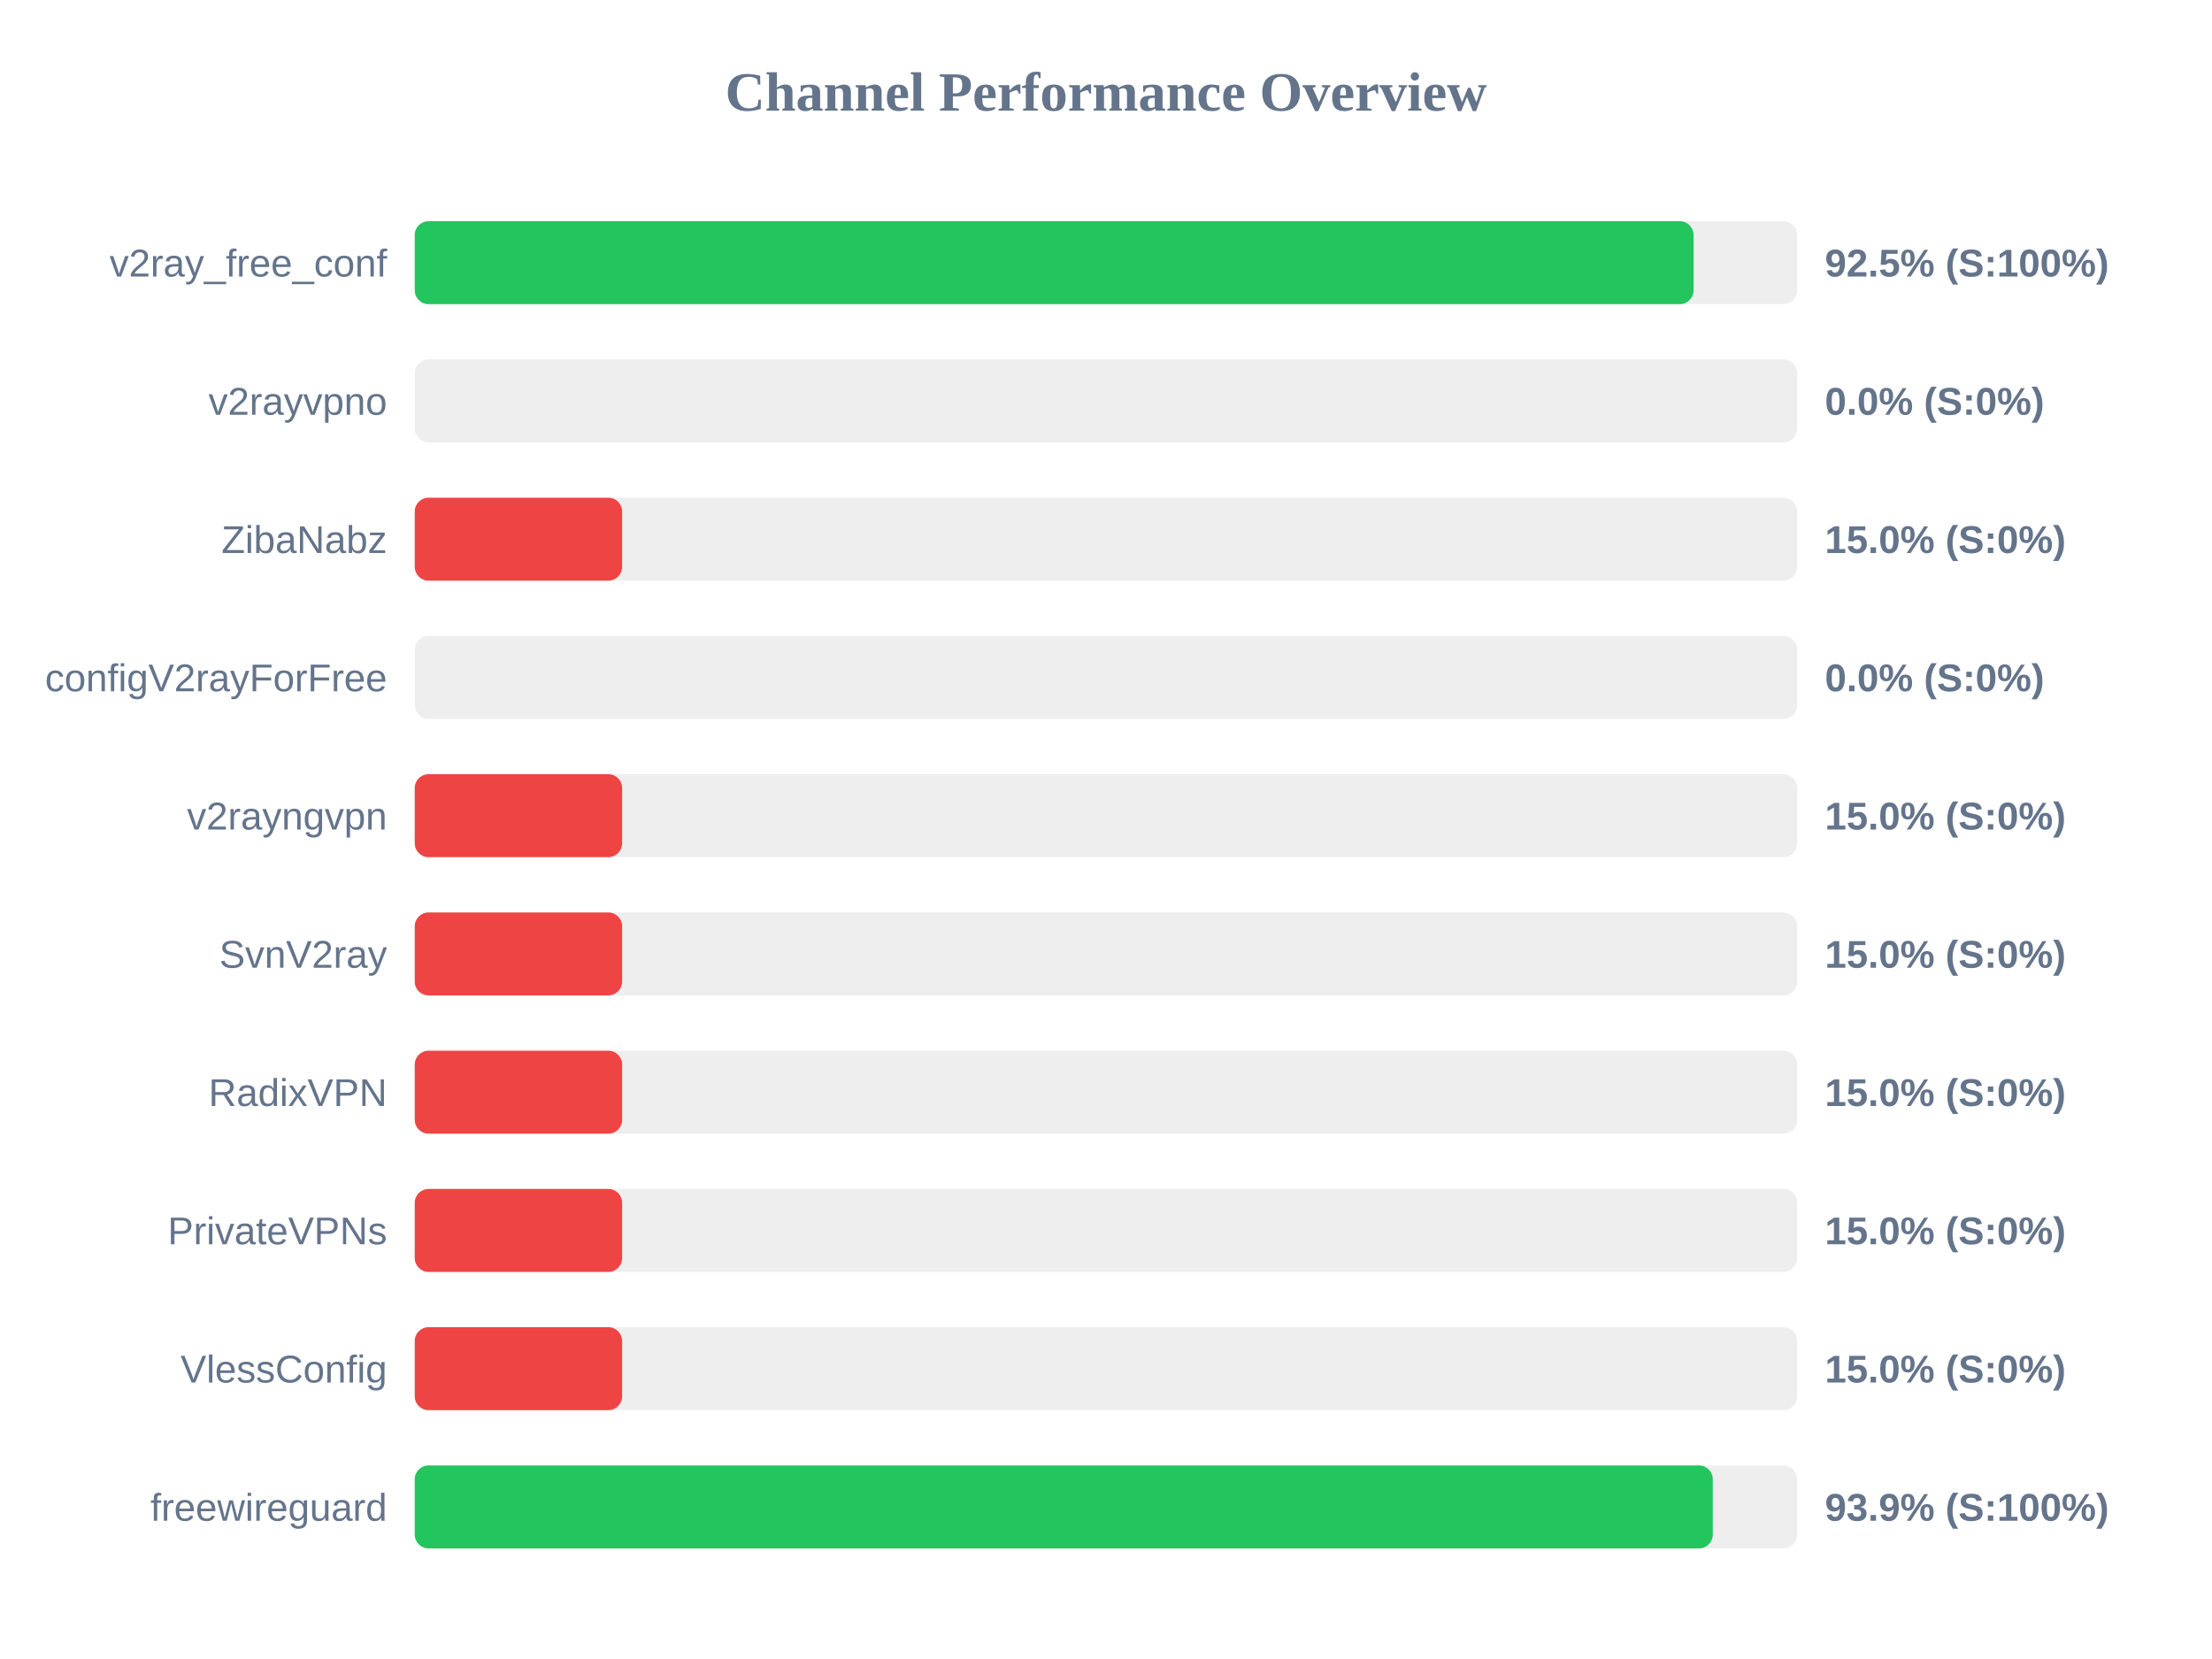
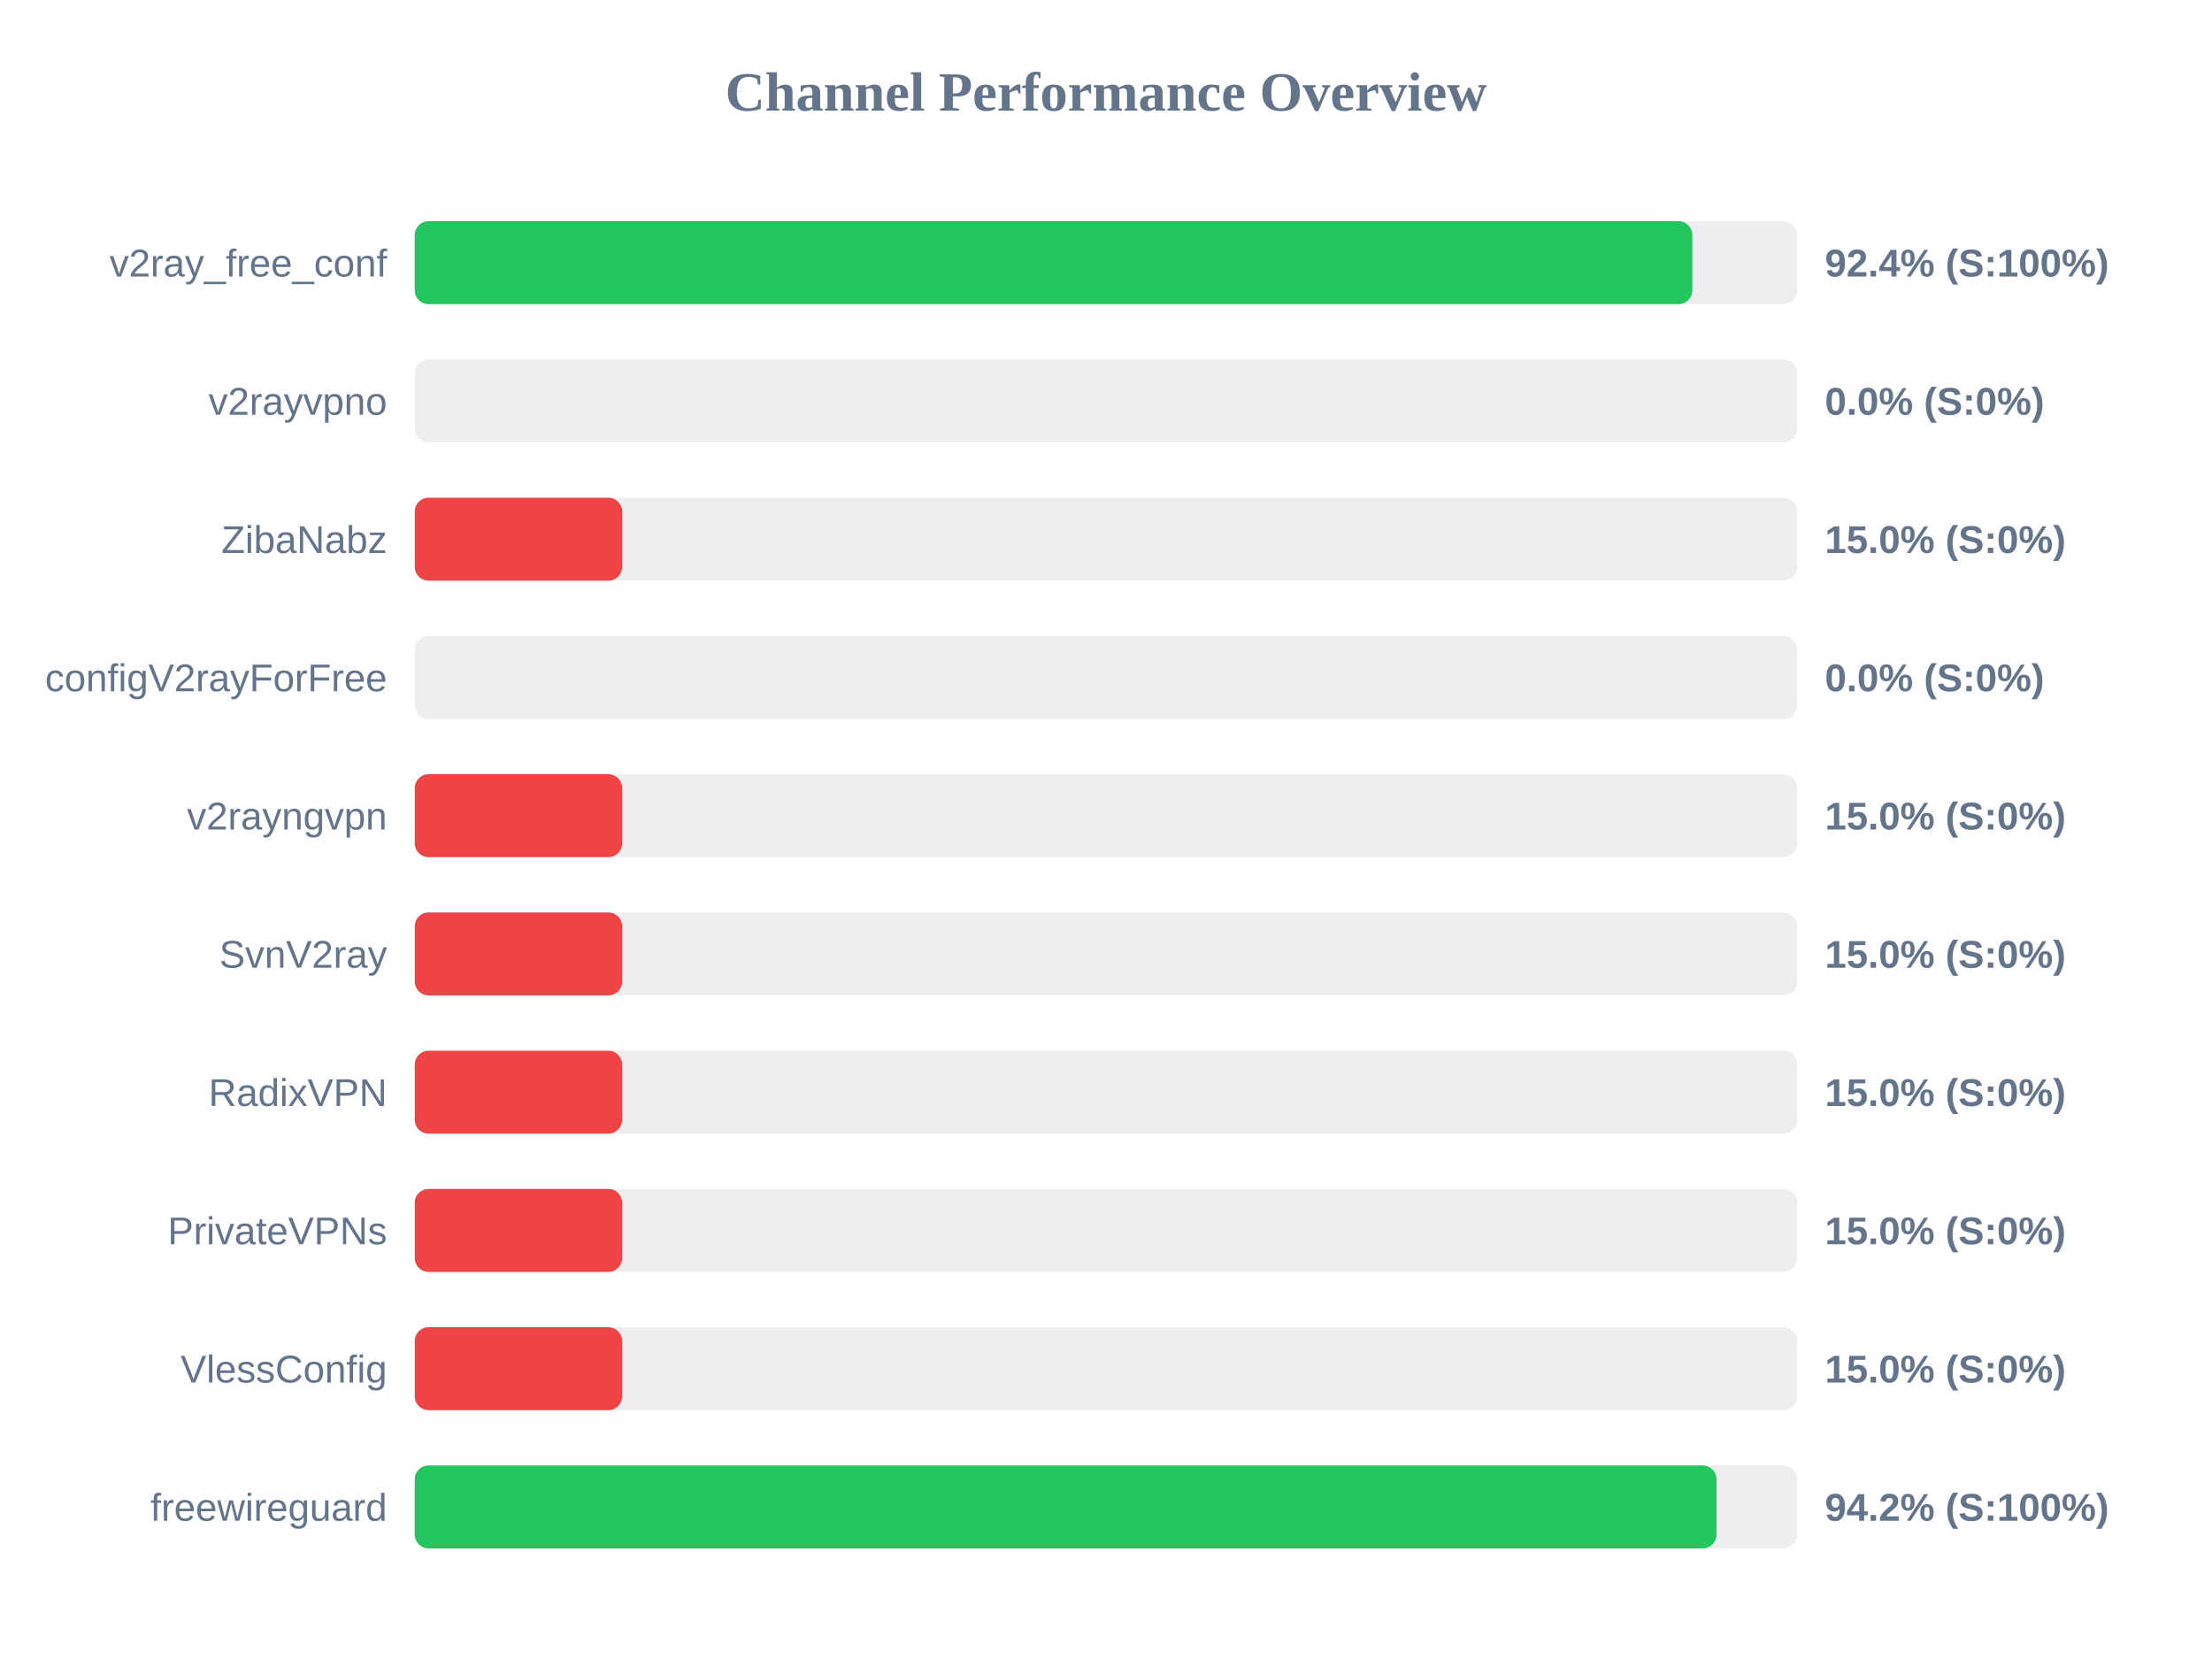
<svg xmlns="http://www.w3.org/2000/svg" width="800" height="600" version="1.1">
  <style>
        .row { font: 14px Arial; fill: #64748b; }
        .score { font: bold 14px Arial; fill: #64748b; }
    </style>
  <text x="400" y="40" text-anchor="middle" font-size="20px" font-weight="bold" fill="#64748b">Channel Performance Overview</text>
  <rect x="150" y="80" width="500" height="30" fill="#eee" rx="5" />
-   <rect x="150" y="80" width="462.5" height="30" fill="#22c55e" rx="5" />
+   <rect x="150" y="80" width="462.05" height="30" fill="#22c55e" rx="5" />
  <text x="140" y="100" text-anchor="end" class="row">v2ray_free_conf</text>
-   <text x="660" y="100" text-anchor="start" class="score">92.5% (S:100%)</text>
+   <text x="660" y="100" text-anchor="start" class="score">92.4% (S:100%)</text>
  <rect x="150" y="130" width="500" height="30" fill="#eee" rx="5" />
  <rect x="150" y="130" width="0.0" height="30" fill="#ef4444" rx="5" />
  <text x="140" y="150" text-anchor="end" class="row">v2rayvpno</text>
  <text x="660" y="150" text-anchor="start" class="score">0.0% (S:0%)</text>
  <rect x="150" y="180" width="500" height="30" fill="#eee" rx="5" />
  <rect x="150" y="180" width="75.0" height="30" fill="#ef4444" rx="5" />
  <text x="140" y="200" text-anchor="end" class="row">ZibaNabz</text>
  <text x="660" y="200" text-anchor="start" class="score">15.0% (S:0%)</text>
  <rect x="150" y="230" width="500" height="30" fill="#eee" rx="5" />
  <rect x="150" y="230" width="0.0" height="30" fill="#ef4444" rx="5" />
  <text x="140" y="250" text-anchor="end" class="row">configV2rayForFree</text>
  <text x="660" y="250" text-anchor="start" class="score">0.0% (S:0%)</text>
  <rect x="150" y="280" width="500" height="30" fill="#eee" rx="5" />
  <rect x="150" y="280" width="75.0" height="30" fill="#ef4444" rx="5" />
  <text x="140" y="300" text-anchor="end" class="row">v2rayngvpn</text>
  <text x="660" y="300" text-anchor="start" class="score">15.0% (S:0%)</text>
  <rect x="150" y="330" width="500" height="30" fill="#eee" rx="5" />
  <rect x="150" y="330" width="75.0" height="30" fill="#ef4444" rx="5" />
  <text x="140" y="350" text-anchor="end" class="row">SvnV2ray</text>
  <text x="660" y="350" text-anchor="start" class="score">15.0% (S:0%)</text>
  <rect x="150" y="380" width="500" height="30" fill="#eee" rx="5" />
  <rect x="150" y="380" width="75.0" height="30" fill="#ef4444" rx="5" />
  <text x="140" y="400" text-anchor="end" class="row">RadixVPN</text>
  <text x="660" y="400" text-anchor="start" class="score">15.0% (S:0%)</text>
  <rect x="150" y="430" width="500" height="30" fill="#eee" rx="5" />
  <rect x="150" y="430" width="75.0" height="30" fill="#ef4444" rx="5" />
  <text x="140" y="450" text-anchor="end" class="row">PrivateVPNs</text>
  <text x="660" y="450" text-anchor="start" class="score">15.0% (S:0%)</text>
  <rect x="150" y="480" width="500" height="30" fill="#eee" rx="5" />
  <rect x="150" y="480" width="75.0" height="30" fill="#ef4444" rx="5" />
  <text x="140" y="500" text-anchor="end" class="row">VlessConfig</text>
  <text x="660" y="500" text-anchor="start" class="score">15.0% (S:0%)</text>
  <rect x="150" y="530" width="500" height="30" fill="#eee" rx="5" />
-   <rect x="150" y="530" width="469.45" height="30" fill="#22c55e" rx="5" />
+   <rect x="150" y="530" width="470.8" height="30" fill="#22c55e" rx="5" />
  <text x="140" y="550" text-anchor="end" class="row">freewireguard</text>
-   <text x="660" y="550" text-anchor="start" class="score">93.9% (S:100%)</text>
+   <text x="660" y="550" text-anchor="start" class="score">94.2% (S:100%)</text>
</svg>
